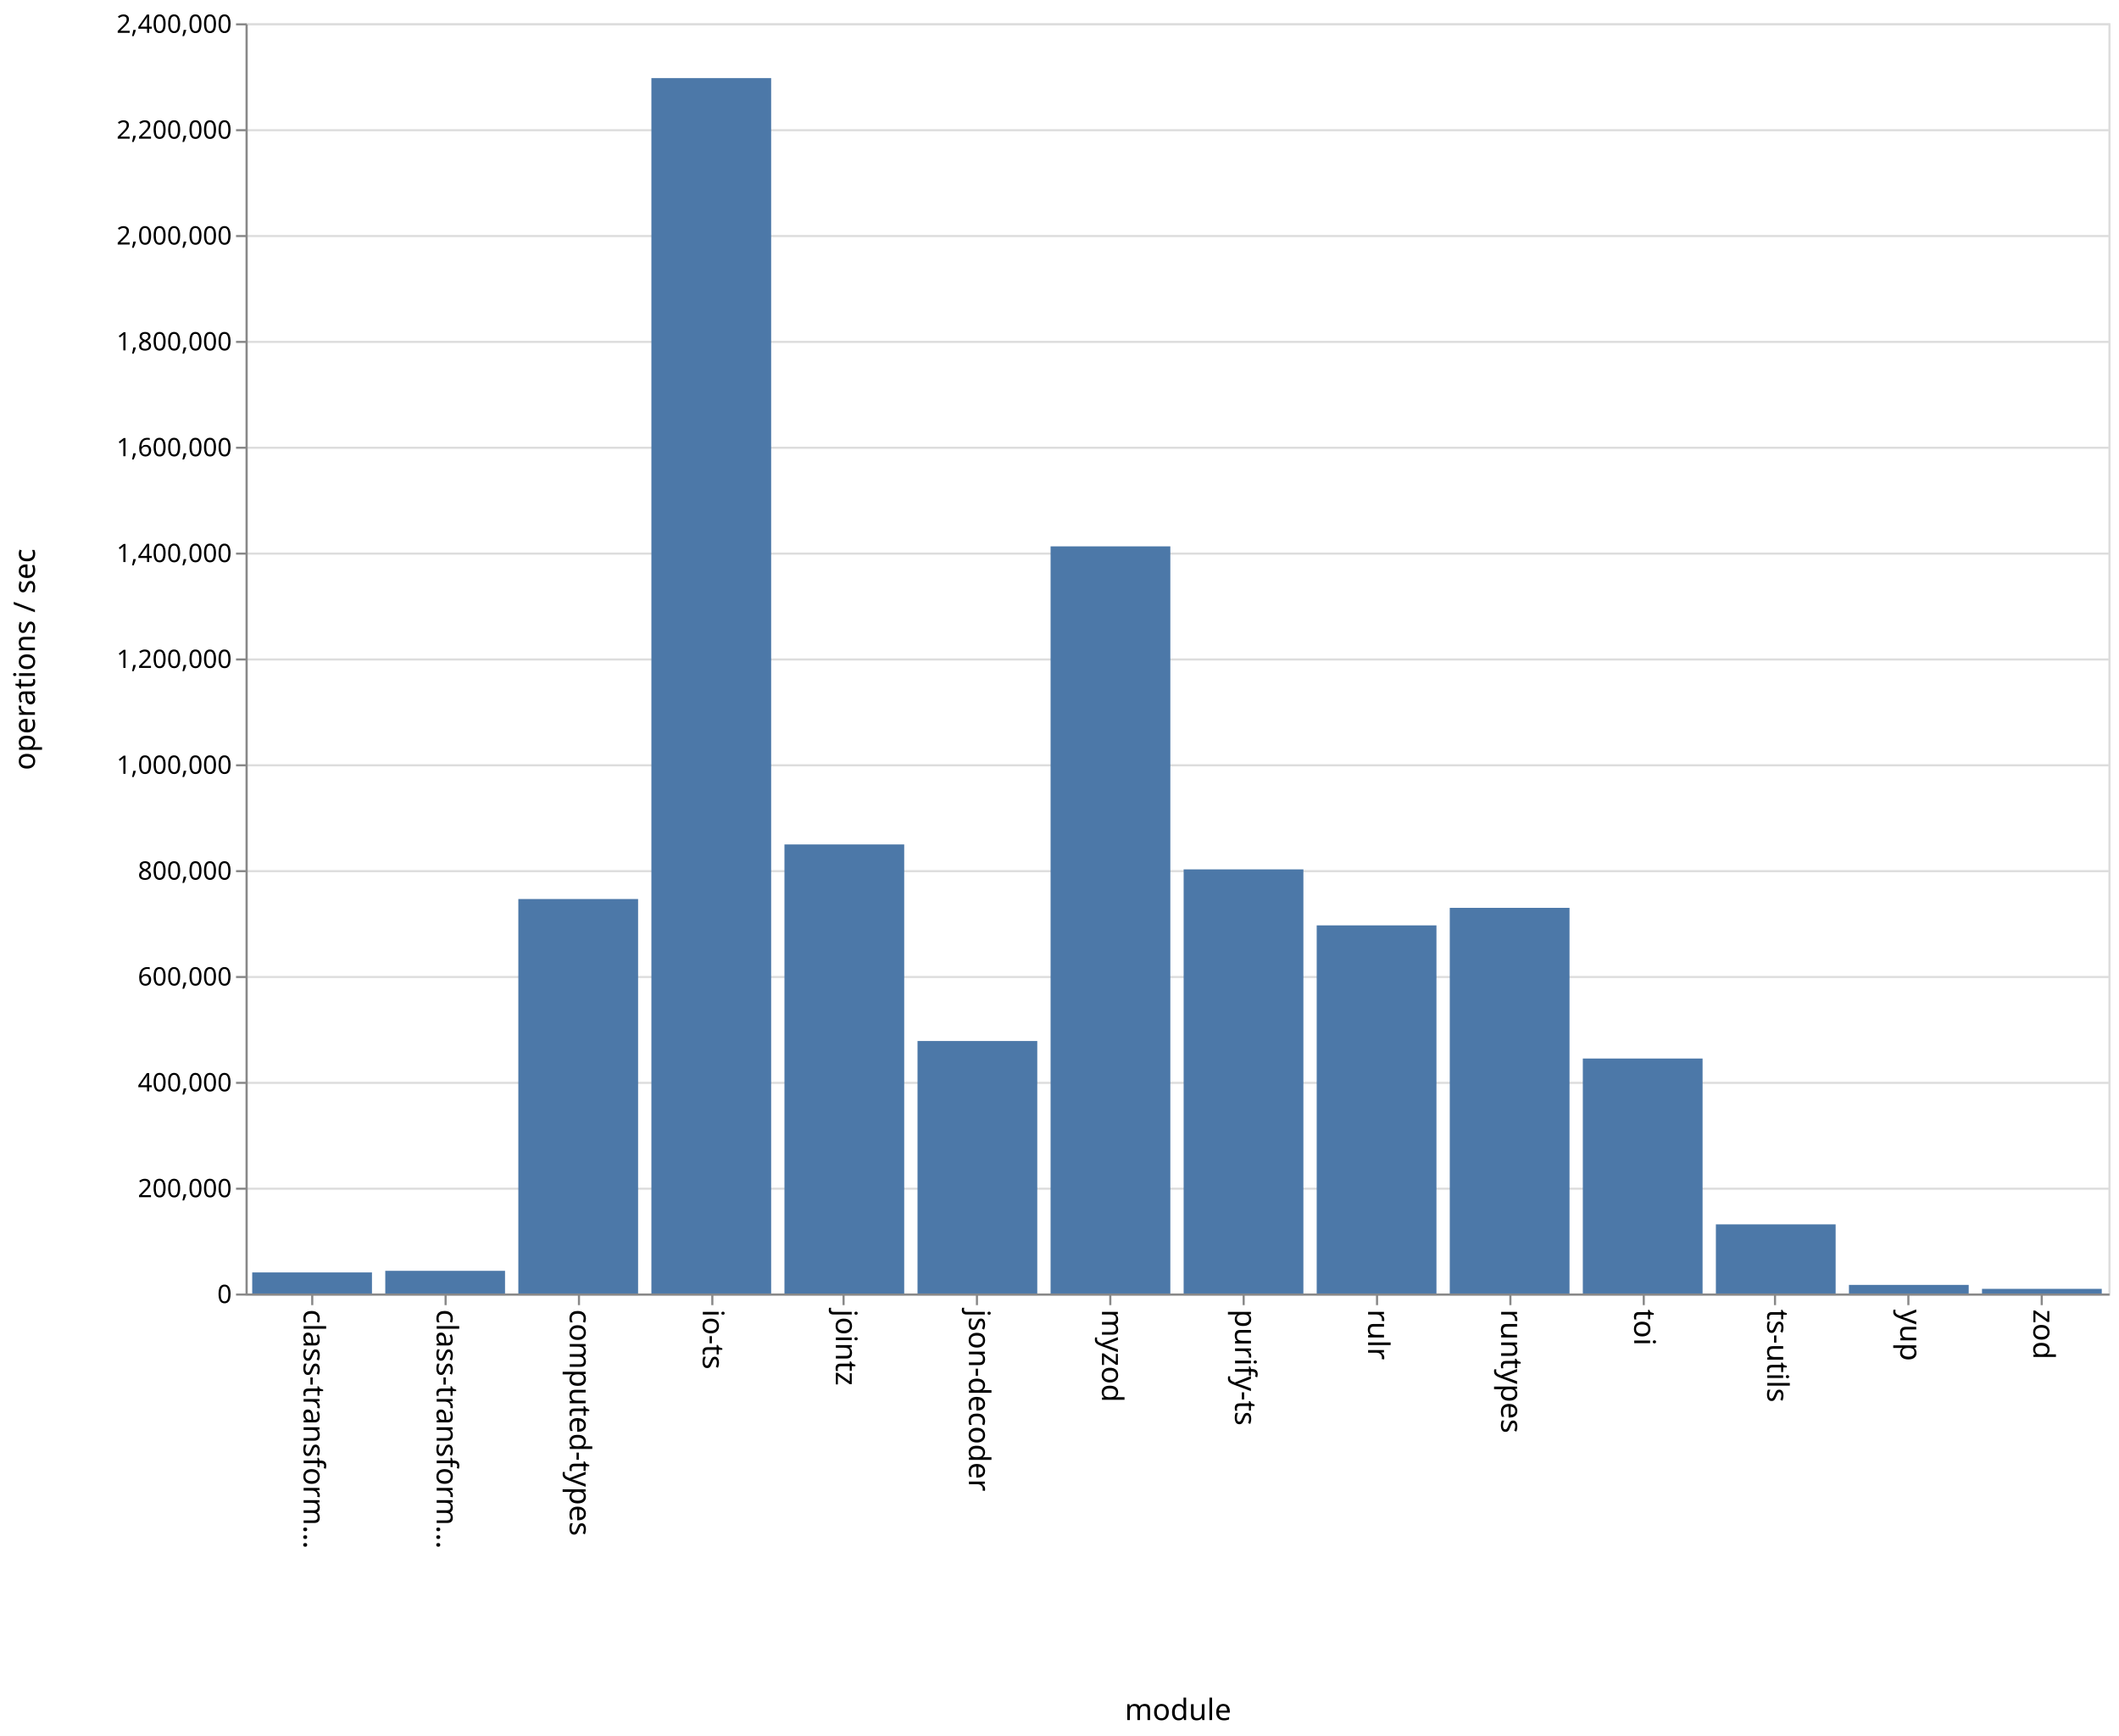
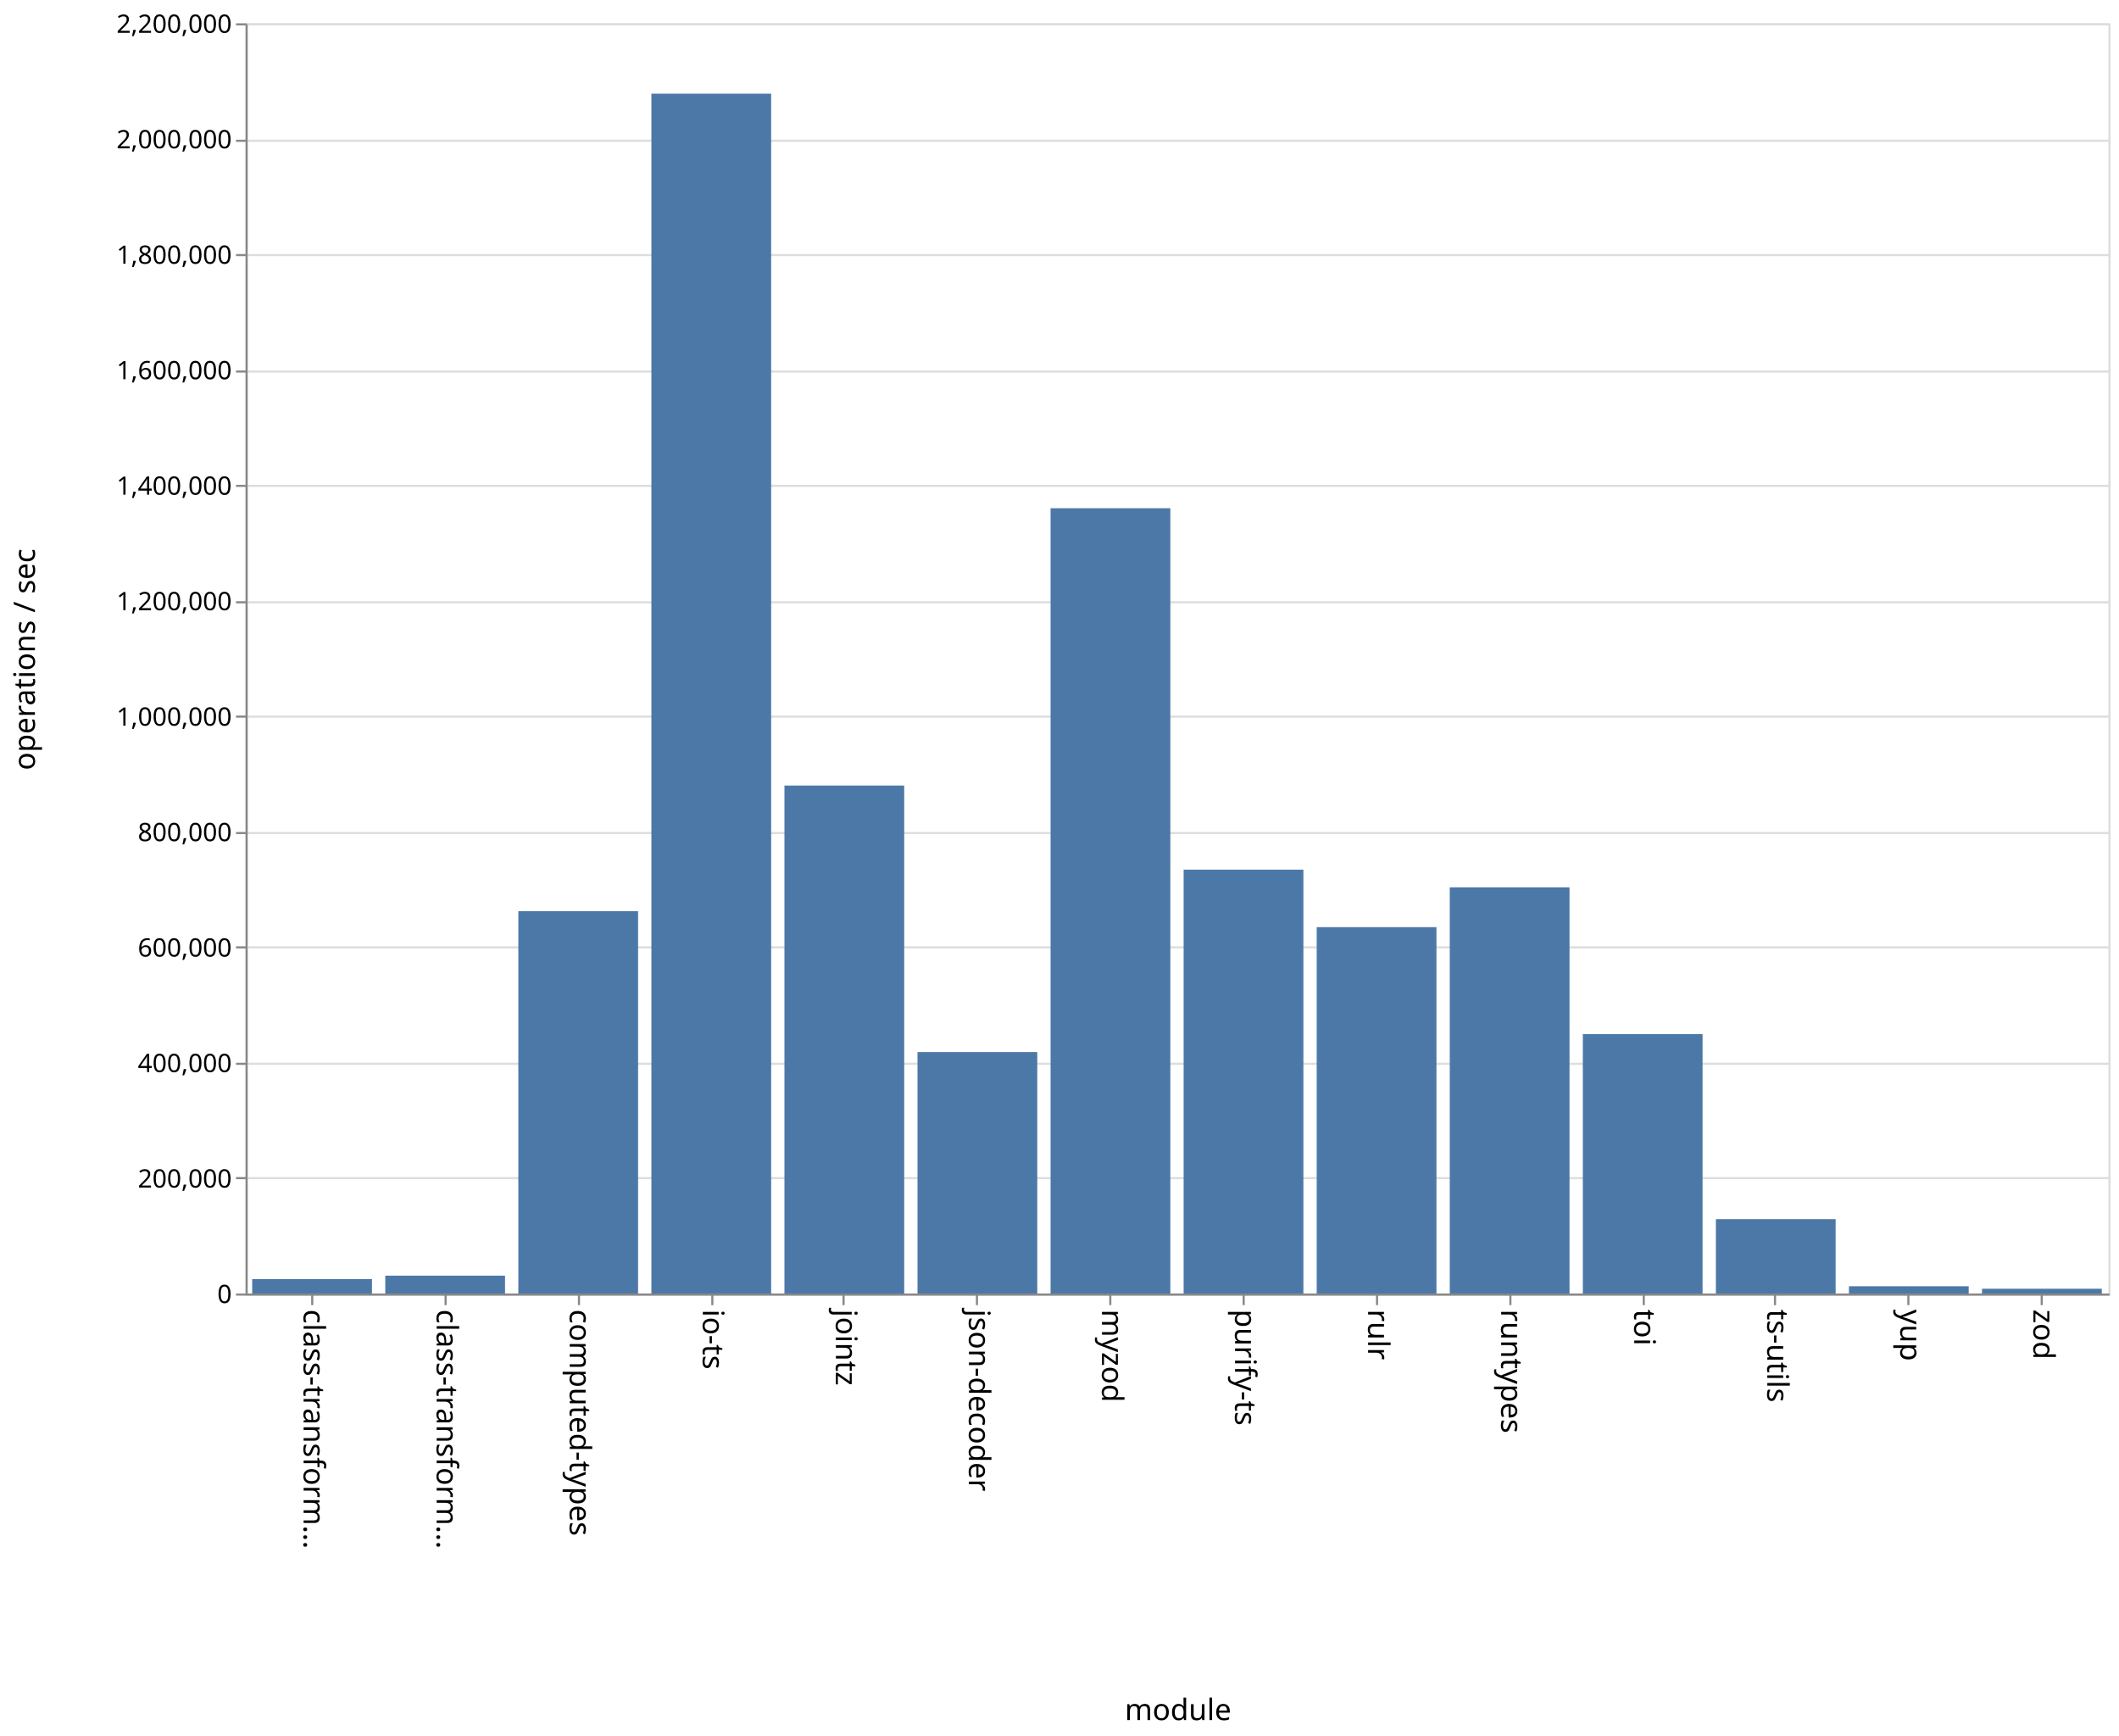
<svg xmlns="http://www.w3.org/2000/svg" class="marks" width="1001" height="820">
  <path fill="#fff" d="M0 0h1001v820H0z" />
  <g class="mark-group role-frame root" aria-roledescription="group mark container" fill="none" stroke-miterlimit="10">
    <path class="background" aria-hidden="true" d="M116.5 11.5h880v600h-880z" stroke="#ddd" />
    <g class="mark-group role-axis" aria-hidden="true">
      <path class="background" aria-hidden="true" d="M116.5 11.5z" pointer-events="none" />
      <g class="mark-rule role-axis-grid" pointer-events="none" stroke="#ddd">
-         <path d="M116.5 611.5h880M116.5 561.5h880M116.5 511.5h880M116.5 461.5h880M116.5 411.5h880M116.5 361.5h880M116.5 311.5h880M116.5 261.5h880M116.5 211.5h880M116.5 161.5h880M116.5 111.5h880M116.5 61.5h880M116.5 11.5h880" />
+         <path d="M116.5 611.5h880M116.5 556.5h880M116.5 502.5h880M116.5 447.5h880M116.5 393.5h880M116.5 338.5h880M116.5 284.5h880M116.5 229.5h880M116.5 175.5h880M116.5 120.5h880M116.5 66.5h880M116.5 11.5h880" />
      </g>
    </g>
    <g class="mark-group role-axis" aria-roledescription="axis" aria-label="X-axis titled 'module' for a discrete scale with 14 values: class-transformer-validator-async, class-transformer-validator-sync, computed-types, io-ts, jointz, ending with zod">
      <path class="background" aria-hidden="true" d="M116.5 611.5z" pointer-events="none" />
      <g class="mark-rule role-axis-tick" pointer-events="none" stroke="#888">
        <path d="M147.5 611.5v5M210.5 611.5v5M273.5 611.5v5M336.5 611.5v5M398.5 611.5v5M461.5 611.5v5M524.5 611.5v5M587.5 611.5v5M650.5 611.5v5M713.5 611.5v5M776.5 611.5v5M838.5 611.5v5M901.5 611.5v5M964.5 611.5v5" />
      </g>
      <g class="mark-text role-axis-label" pointer-events="none" font-family="sans-serif" font-size="14" fill="#000">
        <text transform="rotate(90 -237.536 380.964)">
                    class-transform…
                </text>
        <text transform="rotate(90 -206.107 412.393)">
                    class-transform…
                </text>
        <text transform="rotate(90 -174.679 443.821)">
                    computed-types
                </text>
        <text transform="rotate(90 -143.25 475.25)">
                    io-ts
                </text>
        <text transform="rotate(90 -111.821 506.679)">
                    jointz
                </text>
        <text transform="rotate(90 -80.393 538.107)">
                    json-decoder
                </text>
        <text transform="rotate(90 -48.964 569.536)">
                    myzod
                </text>
        <text transform="rotate(90 -17.536 600.964)">
                    purify-ts
                </text>
        <text transform="rotate(90 13.893 632.393)">
                    rulr
                </text>
        <text transform="rotate(90 45.321 663.821)">
                    runtypes
                </text>
        <text transform="rotate(90 76.75 695.25)">
                    toi
                </text>
        <text transform="rotate(90 108.179 726.679)">
                    ts-utils
                </text>
        <text transform="rotate(90 139.607 758.107)">
                    yup
                </text>
        <text transform="rotate(90 171.036 789.536)">
                    zod
                </text>
      </g>
      <path stroke="#888" d="M116.5 611.5h880" pointer-events="none" />
      <text text-anchor="middle" transform="translate(556.5 812.5)" font-family="sans-serif" font-size="14" fill="#000" pointer-events="none">
                module
            </text>
    </g>
-     <g class="mark-group role-axis" aria-roledescription="axis" aria-label="Y-axis titled 'operations / sec' for a linear scale with values from 0 to 2,400,000">
+     <g class="mark-group role-axis" aria-roledescription="axis" aria-label="Y-axis titled 'operations / sec' for a linear scale with values from 0 to 2,200,000">
      <path class="background" aria-hidden="true" d="M116.5 11.5z" pointer-events="none" />
      <g class="mark-rule role-axis-tick" pointer-events="none" stroke="#888">
-         <path d="M116.5 611.5h-5M116.5 561.5h-5M116.5 511.5h-5M116.5 461.5h-5M116.5 411.5h-5M116.5 361.5h-5M116.5 311.5h-5M116.5 261.5h-5M116.5 211.5h-5M116.5 161.5h-5M116.5 111.5h-5M116.5 61.5h-5M116.5 11.5h-5" />
+         <path d="M116.5 611.5h-5M116.5 556.5h-5M116.5 502.5h-5M116.5 447.5h-5M116.5 393.5h-5M116.5 338.5h-5M116.5 284.5h-5M116.5 229.5h-5M116.5 175.5h-5M116.5 120.5h-5M116.5 66.5h-5M116.5 11.5h-5" />
      </g>
      <g class="mark-text role-axis-label" pointer-events="none" text-anchor="end" font-family="sans-serif" font-size="12" fill="#000">
        <text transform="translate(109.5 615.5)">
                    0
                </text>
-         <text transform="translate(109.5 565.5)">
+         <text transform="translate(109.5 560.955)">
                    200,000
                </text>
-         <text transform="translate(109.5 515.5)">
+         <text transform="translate(109.5 506.41)">
                    400,000
                </text>
-         <text transform="translate(109.5 465.5)">
+         <text transform="translate(109.5 451.864)">
                    600,000
                </text>
-         <text transform="translate(109.5 415.5)">
+         <text transform="translate(109.5 397.318)">
                    800,000
                </text>
-         <text transform="translate(109.5 365.5)">
+         <text transform="translate(109.5 342.773)">
                    1,000,000
                </text>
-         <text transform="translate(109.5 315.5)">
+         <text transform="translate(109.5 288.227)">
                    1,200,000
                </text>
-         <text transform="translate(109.5 265.5)">
+         <text transform="translate(109.5 233.682)">
                    1,400,000
                </text>
-         <text transform="translate(109.5 215.5)">
+         <text transform="translate(109.5 179.136)">
                    1,600,000
                </text>
-         <text transform="translate(109.5 165.5)">
+         <text transform="translate(109.5 124.59)">
                    1,800,000
                </text>
-         <text transform="translate(109.5 115.5)">
+         <text transform="translate(109.5 70.045)">
                    2,000,000
                </text>
-         <text transform="translate(109.5 65.5)">
+         <text transform="translate(109.5 15.5)">
                    2,200,000
-                 </text>
-         <text transform="translate(109.5 15.5)">
-                     2,400,000
                </text>
      </g>
      <path stroke="#888" d="M116.5 611.5v-600" pointer-events="none" />
      <text text-anchor="middle" transform="rotate(-90 164 147.5)" font-family="sans-serif" font-size="14" fill="#000" pointer-events="none">
                operations / sec
            </text>
    </g>
    <g class="mark-rect role-mark marks" aria-roledescription="rect mark container" fill="#4c78a8">
-       <path aria-label="operations / sec: 39826; module: class-transformer-validator-async" aria-roledescription="bar" d="M119.143 601.043h56.571V611h-56.571z" />
-       <path aria-label="operations / sec: 42858; module: class-transformer-validator-sync" aria-roledescription="bar" d="M182 600.286h56.571V611H182z" />
-       <path aria-label="operations / sec: 745345; module: computed-types" aria-roledescription="bar" d="M244.857 424.664h56.572V611h-56.572z" />
-       <path aria-label="operations / sec: 2296411; module: io-ts" aria-roledescription="bar" d="M307.714 36.897h56.572V611h-56.572z" />
-       <path aria-label="operations / sec: 848470; module: jointz" aria-roledescription="bar" d="M370.571 398.882h56.572V611H370.57z" />
-       <path aria-label="operations / sec: 477080; module: json-decoder" aria-roledescription="bar" d="M433.429 491.73H490V611h-56.571z" />
-       <path aria-label="operations / sec: 1411684; module: myzod" aria-roledescription="bar" d="M496.286 258.079h56.571V611h-56.571z" />
-       <path aria-label="operations / sec: 801366; module: purify-ts" aria-roledescription="bar" d="M559.143 410.659h56.571V611h-56.571z" />
-       <path aria-label="operations / sec: 695550; module: rulr" aria-roledescription="bar" d="M622 437.112h56.571V611H622z" />
-       <path aria-label="operations / sec: 728653; module: runtypes" aria-roledescription="bar" d="M684.857 428.837h56.572V611h-56.572z" />
-       <path aria-label="operations / sec: 443981; module: toi" aria-roledescription="bar" d="M747.714 500.005h56.572V611h-56.572z" />
-       <path aria-label="operations / sec: 130635; module: ts-utils" aria-roledescription="bar" d="M810.571 578.341h56.572V611H810.57z" />
-       <path aria-label="operations / sec: 16258; module: yup" aria-roledescription="bar" d="M873.429 606.936H930V611h-56.571z" />
-       <path aria-label="operations / sec: 8784; module: zod" aria-roledescription="bar" d="M936.286 608.804h56.571V611h-56.571z" />
+       <path aria-label="operations / sec: 24966; module: class-transformer-validator-async" aria-roledescription="bar" d="M119.143 604.191h56.571V611h-56.571z" />
+       <path aria-label="operations / sec: 30910; module: class-transformer-validator-sync" aria-roledescription="bar" d="M182 602.57h56.571V611H182z" />
+       <path aria-label="operations / sec: 662264; module: computed-types" aria-roledescription="bar" d="M244.857 430.383h56.572V611h-56.572z" />
+       <path aria-label="operations / sec: 2078076; module: io-ts" aria-roledescription="bar" d="M307.714 44.252h56.572V611h-56.572z" />
+       <path aria-label="operations / sec: 879725; module: jointz" aria-roledescription="bar" d="M370.571 371.075h56.572V611H370.57z" />
+       <path aria-label="operations / sec: 418185; module: json-decoder" aria-roledescription="bar" d="M433.429 496.95H490V611h-56.571z" />
+       <path aria-label="operations / sec: 1360093; module: myzod" aria-roledescription="bar" d="M496.286 240.066h56.571V611h-56.571z" />
+       <path aria-label="operations / sec: 734104; module: purify-ts" aria-roledescription="bar" d="M559.143 410.79h56.571V611h-56.571z" />
+       <path aria-label="operations / sec: 634508; module: rulr" aria-roledescription="bar" d="M622 437.952h56.571V611H622z" />
+       <path aria-label="operations / sec: 703487; module: runtypes" aria-roledescription="bar" d="M684.857 419.14h56.572V611h-56.572z" />
+       <path aria-label="operations / sec: 449332; module: toi" aria-roledescription="bar" d="M747.714 488.455h56.572V611h-56.572z" />
+       <path aria-label="operations / sec: 128811; module: ts-utils" aria-roledescription="bar" d="M810.571 575.87h56.572V611H810.57z" />
+       <path aria-label="operations / sec: 12575; module: yup" aria-roledescription="bar" d="M873.429 607.57H930V611h-56.571z" />
+       <path aria-label="operations / sec: 8253; module: zod" aria-roledescription="bar" d="M936.286 608.75h56.571V611h-56.571z" />
    </g>
  </g>
</svg>
